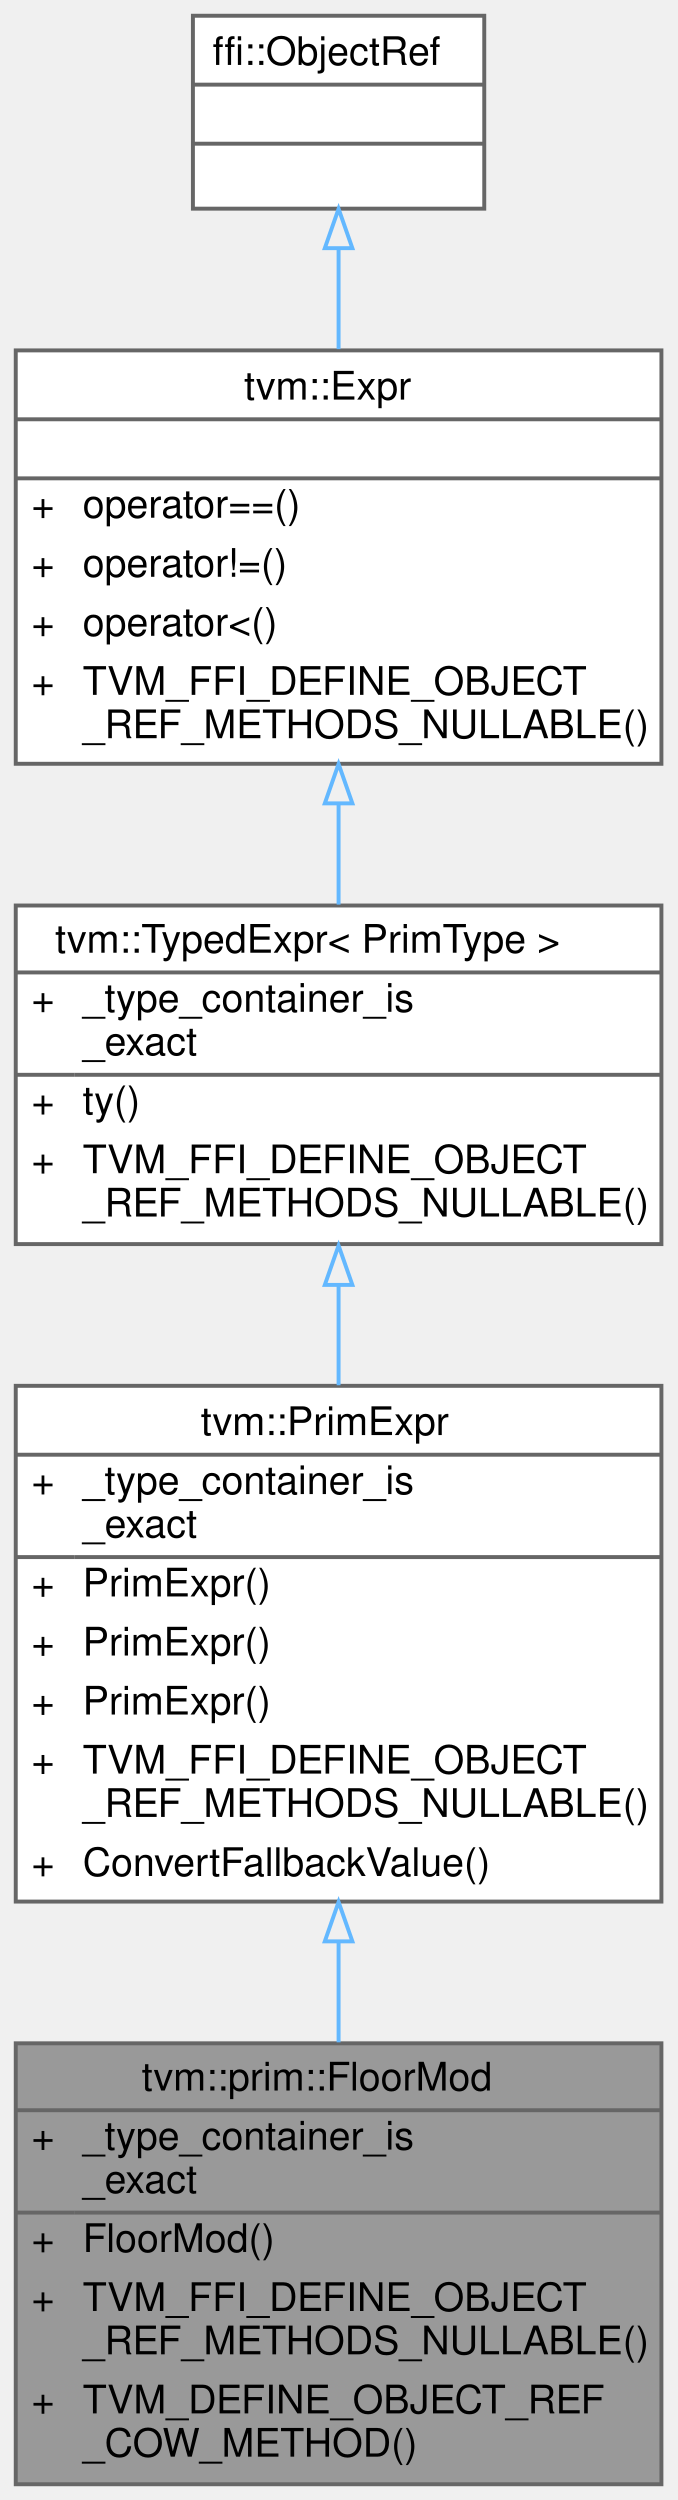
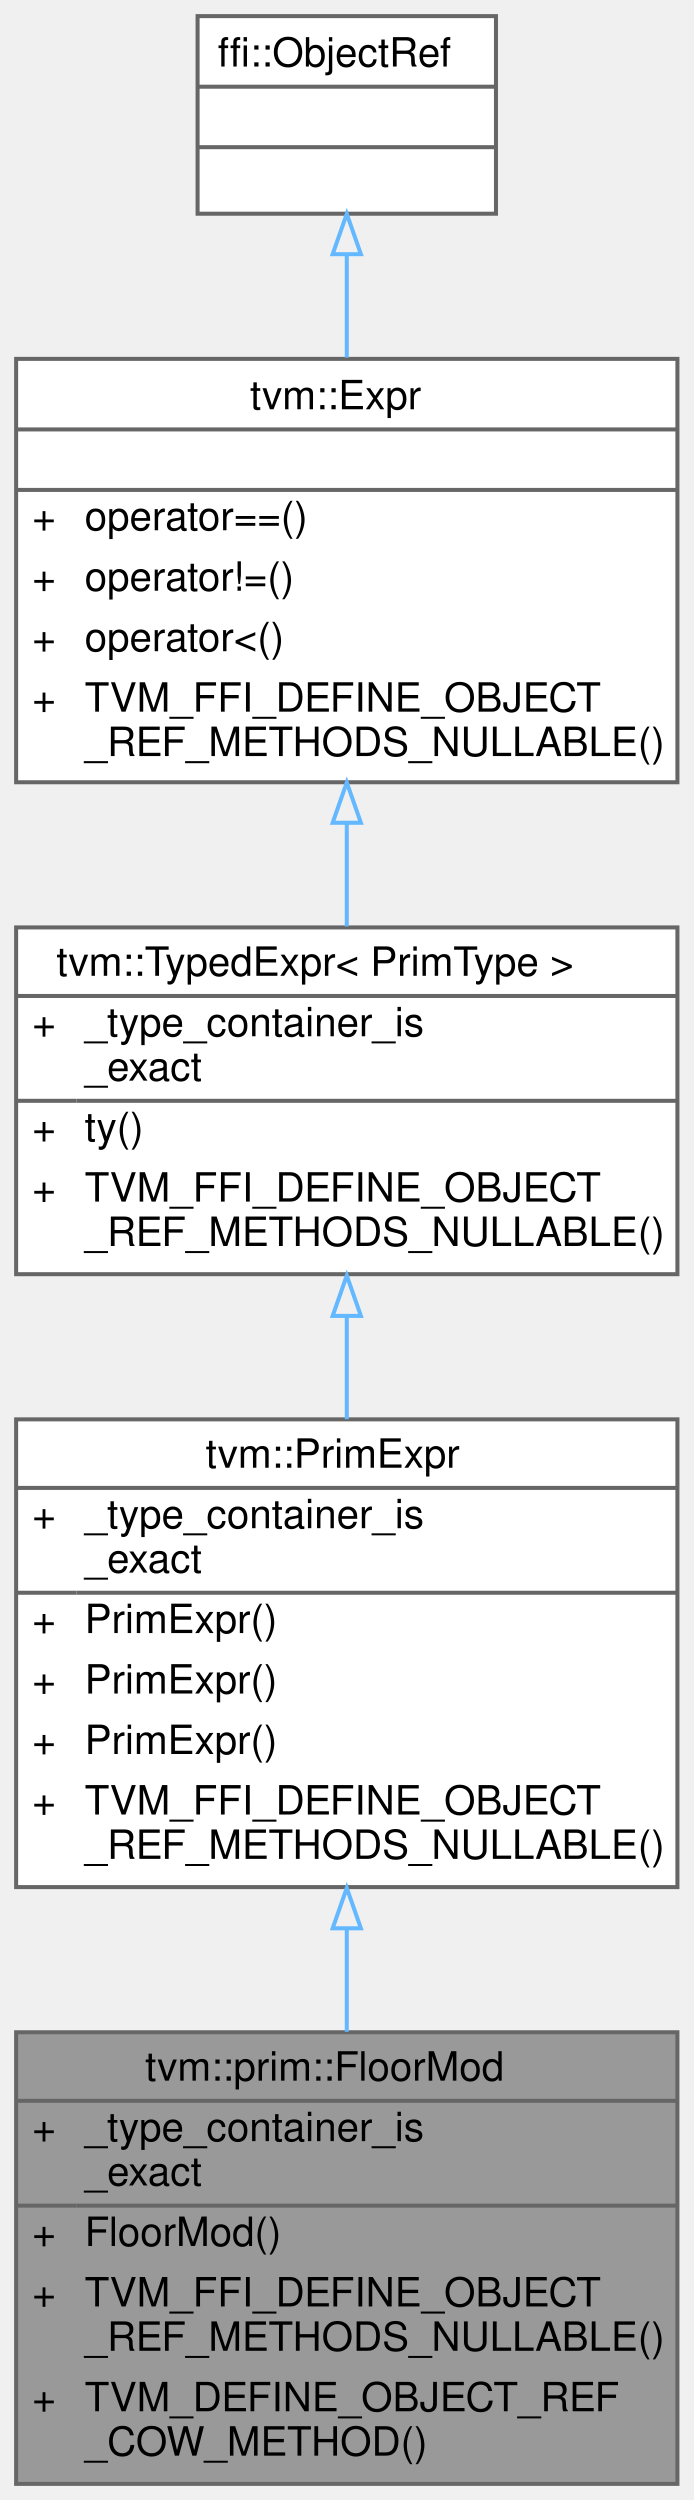
- <svg xmlns="http://www.w3.org/2000/svg" xmlns:xlink="http://www.w3.org/1999/xlink" width="172pt" height="635pt" viewBox="0.00 0.00 172.00 635.00">
-   <g id="graph0" class="graph" transform="scale(1 1) rotate(0) translate(4 631)">
+ <svg xmlns="http://www.w3.org/2000/svg" xmlns:xlink="http://www.w3.org/1999/xlink" width="172pt" height="620pt" viewBox="0.00 0.00 172.00 620.00">
+   <g id="graph0" class="graph" transform="scale(1 1) rotate(0) translate(4 616)">
    <g id="Node000001" class="node">
      <g id="a_Node000001">
        <a xlink:title="Managed reference to FloorModNode.">
          <polygon fill="#999999" stroke="transparent" points="164,-112 0,-112 0,0 164,0 164,-112" />
          <text text-anchor="start" x="32" y="-100" font-family="Helvetica,sans-Serif" font-size="10.00">tvm::prim::FloorMod</text>
          <text text-anchor="start" x="4" y="-85" font-family="Helvetica,sans-Serif" font-size="10.00">+</text>
          <text text-anchor="start" x="17" y="-85" font-family="Helvetica,sans-Serif" font-size="10.00">_type_container_is</text>
          <text text-anchor="start" x="17" y="-74" font-family="Helvetica,sans-Serif" font-size="10.00">_exact</text>
          <text text-anchor="start" x="4" y="-59" font-family="Helvetica,sans-Serif" font-size="10.00">+</text>
          <text text-anchor="start" x="17" y="-59" font-family="Helvetica,sans-Serif" font-size="10.00">FloorMod()</text>
          <text text-anchor="start" x="4" y="-44" font-family="Helvetica,sans-Serif" font-size="10.00">+</text>
          <text text-anchor="start" x="17" y="-44" font-family="Helvetica,sans-Serif" font-size="10.00">TVM_FFI_DEFINE_OBJECT</text>
          <text text-anchor="start" x="17" y="-33" font-family="Helvetica,sans-Serif" font-size="10.00">_REF_METHODS_NULLABLE()</text>
          <text text-anchor="start" x="4" y="-18" font-family="Helvetica,sans-Serif" font-size="10.00">+</text>
          <text text-anchor="start" x="17" y="-18" font-family="Helvetica,sans-Serif" font-size="10.00">TVM_DEFINE_OBJECT_REF</text>
          <text text-anchor="start" x="17" y="-7" font-family="Helvetica,sans-Serif" font-size="10.00">_COW_METHOD()</text>
          <polygon fill="#666666" stroke="#666666" points="0,-95 0,-95 164,-95 164,-95 0,-95" />
          <polygon fill="#666666" stroke="#666666" points="0,-69 0,-69 15,-69 15,-69 0,-69" />
          <polygon fill="#666666" stroke="#666666" points="15,-69 15,-69 164,-69 164,-69 15,-69" />
          <polygon fill="none" stroke="#666666" points="0,0 0,-112 164,-112 164,0 0,0" />
        </a>
      </g>
    </g>
    <g id="Node000002" class="node">
      <g id="a_Node000002">
        <a xlink:href="classtvm_1_1PrimExpr.html" target="_top" xlink:title="Typed reference/view over any Expr whose ExprNode::ty is PrimType.">
-           <polygon fill="white" stroke="transparent" points="164,-279 0,-279 0,-148 164,-148 164,-279" />
-           <text text-anchor="start" x="47" y="-266.5" font-family="Helvetica,sans-Serif" font-size="10.00">tvm::PrimExpr</text>
-           <text text-anchor="start" x="4" y="-251.5" font-family="Helvetica,sans-Serif" font-size="10.00">+</text>
-           <text text-anchor="start" x="17" y="-251.5" font-family="Helvetica,sans-Serif" font-size="10.00">_type_container_is</text>
-           <text text-anchor="start" x="17" y="-240.5" font-family="Helvetica,sans-Serif" font-size="10.00">_exact</text>
-           <text text-anchor="start" x="4" y="-225.5" font-family="Helvetica,sans-Serif" font-size="10.00">+</text>
-           <text text-anchor="start" x="17" y="-225.5" font-family="Helvetica,sans-Serif" font-size="10.00">PrimExpr()</text>
-           <text text-anchor="start" x="4" y="-210.5" font-family="Helvetica,sans-Serif" font-size="10.00">+</text>
-           <text text-anchor="start" x="17" y="-210.5" font-family="Helvetica,sans-Serif" font-size="10.00">PrimExpr()</text>
-           <text text-anchor="start" x="4" y="-195.5" font-family="Helvetica,sans-Serif" font-size="10.00">+</text>
-           <text text-anchor="start" x="17" y="-195.5" font-family="Helvetica,sans-Serif" font-size="10.00">PrimExpr()</text>
-           <text text-anchor="start" x="4" y="-180.5" font-family="Helvetica,sans-Serif" font-size="10.00">+</text>
-           <text text-anchor="start" x="17" y="-180.5" font-family="Helvetica,sans-Serif" font-size="10.00">TVM_FFI_DEFINE_OBJECT</text>
-           <text text-anchor="start" x="17" y="-169.5" font-family="Helvetica,sans-Serif" font-size="10.00">_REF_METHODS_NULLABLE()</text>
-           <text text-anchor="start" x="4" y="-154.5" font-family="Helvetica,sans-Serif" font-size="10.00">+</text>
-           <text text-anchor="start" x="17" y="-154.5" font-family="Helvetica,sans-Serif" font-size="10.00">ConvertFallbackValue()</text>
-           <polygon fill="#666666" stroke="#666666" points="0,-261.5 0,-261.5 164,-261.5 164,-261.5 0,-261.5" />
-           <polygon fill="#666666" stroke="#666666" points="0,-235.5 0,-235.5 15,-235.5 15,-235.5 0,-235.5" />
-           <polygon fill="#666666" stroke="#666666" points="15,-235.5 15,-235.5 164,-235.5 164,-235.5 15,-235.5" />
-           <polygon fill="none" stroke="#666666" points="0,-148 0,-279 164,-279 164,-148 0,-148" />
+           <polygon fill="white" stroke="transparent" points="164,-264 0,-264 0,-148 164,-148 164,-264" />
+           <text text-anchor="start" x="47" y="-252" font-family="Helvetica,sans-Serif" font-size="10.00">tvm::PrimExpr</text>
+           <text text-anchor="start" x="4" y="-237" font-family="Helvetica,sans-Serif" font-size="10.00">+</text>
+           <text text-anchor="start" x="17" y="-237" font-family="Helvetica,sans-Serif" font-size="10.00">_type_container_is</text>
+           <text text-anchor="start" x="17" y="-226" font-family="Helvetica,sans-Serif" font-size="10.00">_exact</text>
+           <text text-anchor="start" x="4" y="-211" font-family="Helvetica,sans-Serif" font-size="10.00">+</text>
+           <text text-anchor="start" x="17" y="-211" font-family="Helvetica,sans-Serif" font-size="10.00">PrimExpr()</text>
+           <text text-anchor="start" x="4" y="-196" font-family="Helvetica,sans-Serif" font-size="10.00">+</text>
+           <text text-anchor="start" x="17" y="-196" font-family="Helvetica,sans-Serif" font-size="10.00">PrimExpr()</text>
+           <text text-anchor="start" x="4" y="-181" font-family="Helvetica,sans-Serif" font-size="10.00">+</text>
+           <text text-anchor="start" x="17" y="-181" font-family="Helvetica,sans-Serif" font-size="10.00">PrimExpr()</text>
+           <text text-anchor="start" x="4" y="-166" font-family="Helvetica,sans-Serif" font-size="10.00">+</text>
+           <text text-anchor="start" x="17" y="-166" font-family="Helvetica,sans-Serif" font-size="10.00">TVM_FFI_DEFINE_OBJECT</text>
+           <text text-anchor="start" x="17" y="-155" font-family="Helvetica,sans-Serif" font-size="10.00">_REF_METHODS_NULLABLE()</text>
+           <polygon fill="#666666" stroke="#666666" points="0,-247 0,-247 164,-247 164,-247 0,-247" />
+           <polygon fill="#666666" stroke="#666666" points="0,-221 0,-221 15,-221 15,-221 0,-221" />
+           <polygon fill="#666666" stroke="#666666" points="15,-221 15,-221 164,-221 164,-221 15,-221" />
+           <polygon fill="none" stroke="#666666" points="0,-148 0,-264 164,-264 164,-148 0,-148" />
        </a>
      </g>
    </g>
    <g id="edge1_Node000001_Node000002" class="edge">
      <g id="a_edge1_Node000001_Node000002">
        <a xlink:title=" ">
-           <path fill="none" stroke="#63b8ff" d="M82,-137.83C82,-129.21 82,-120.54 82,-112.24" />
-           <polygon fill="none" stroke="#63b8ff" points="78.5,-137.9 82,-147.9 85.5,-137.9 78.5,-137.9" />
+           <path fill="none" stroke="#63b8ff" d="M82,-137.5C82,-129.01 82,-120.4 82,-112.12" />
+           <polygon fill="none" stroke="#63b8ff" points="78.5,-137.78 82,-147.78 85.5,-137.78 78.5,-137.78" />
        </a>
      </g>
    </g>
    <g id="Node000003" class="node">
      <g id="a_Node000003">
        <a xlink:href="classtvm_1_1TypedExpr.html" target="_top" xlink:title=" ">
-           <polygon fill="white" stroke="transparent" points="164,-401 0,-401 0,-315 164,-315 164,-401" />
-           <text text-anchor="start" x="10" y="-389" font-family="Helvetica,sans-Serif" font-size="10.00">tvm::TypedExpr&lt; PrimType &gt;</text>
-           <text text-anchor="start" x="4" y="-374" font-family="Helvetica,sans-Serif" font-size="10.00">+</text>
-           <text text-anchor="start" x="17" y="-374" font-family="Helvetica,sans-Serif" font-size="10.00">_type_container_is</text>
-           <text text-anchor="start" x="17" y="-363" font-family="Helvetica,sans-Serif" font-size="10.00">_exact</text>
-           <text text-anchor="start" x="4" y="-348" font-family="Helvetica,sans-Serif" font-size="10.00">+</text>
-           <text text-anchor="start" x="17" y="-348" font-family="Helvetica,sans-Serif" font-size="10.00">ty()</text>
+           <polygon fill="white" stroke="transparent" points="164,-386 0,-386 0,-300 164,-300 164,-386" />
+           <text text-anchor="start" x="10" y="-374" font-family="Helvetica,sans-Serif" font-size="10.00">tvm::TypedExpr&lt; PrimType &gt;</text>
+           <text text-anchor="start" x="4" y="-359" font-family="Helvetica,sans-Serif" font-size="10.00">+</text>
+           <text text-anchor="start" x="17" y="-359" font-family="Helvetica,sans-Serif" font-size="10.00">_type_container_is</text>
+           <text text-anchor="start" x="17" y="-348" font-family="Helvetica,sans-Serif" font-size="10.00">_exact</text>
          <text text-anchor="start" x="4" y="-333" font-family="Helvetica,sans-Serif" font-size="10.00">+</text>
-           <text text-anchor="start" x="17" y="-333" font-family="Helvetica,sans-Serif" font-size="10.00">TVM_FFI_DEFINE_OBJECT</text>
-           <text text-anchor="start" x="17" y="-322" font-family="Helvetica,sans-Serif" font-size="10.00">_REF_METHODS_NULLABLE()</text>
-           <polygon fill="#666666" stroke="#666666" points="0,-384 0,-384 164,-384 164,-384 0,-384" />
-           <polygon fill="#666666" stroke="#666666" points="0,-358 0,-358 15,-358 15,-358 0,-358" />
-           <polygon fill="#666666" stroke="#666666" points="15,-358 15,-358 164,-358 164,-358 15,-358" />
-           <polygon fill="none" stroke="#666666" points="0,-315 0,-401 164,-401 164,-315 0,-315" />
+           <text text-anchor="start" x="17" y="-333" font-family="Helvetica,sans-Serif" font-size="10.00">ty()</text>
+           <text text-anchor="start" x="4" y="-318" font-family="Helvetica,sans-Serif" font-size="10.00">+</text>
+           <text text-anchor="start" x="17" y="-318" font-family="Helvetica,sans-Serif" font-size="10.00">TVM_FFI_DEFINE_OBJECT</text>
+           <text text-anchor="start" x="17" y="-307" font-family="Helvetica,sans-Serif" font-size="10.00">_REF_METHODS_NULLABLE()</text>
+           <polygon fill="#666666" stroke="#666666" points="0,-369 0,-369 164,-369 164,-369 0,-369" />
+           <polygon fill="#666666" stroke="#666666" points="0,-343 0,-343 15,-343 15,-343 0,-343" />
+           <polygon fill="#666666" stroke="#666666" points="15,-343 15,-343 164,-343 164,-343 15,-343" />
+           <polygon fill="none" stroke="#666666" points="0,-300 0,-386 164,-386 164,-300 0,-300" />
        </a>
      </g>
    </g>
    <g id="edge2_Node000002_Node000003" class="edge">
      <g id="a_edge2_Node000002_Node000003">
        <a xlink:title=" ">
-           <path fill="none" stroke="#63b8ff" d="M82,-304.43C82,-296.2 82,-287.6 82,-279.14" />
-           <polygon fill="none" stroke="#63b8ff" points="78.5,-304.63 82,-314.63 85.5,-304.63 78.5,-304.63" />
+           <path fill="none" stroke="#63b8ff" d="M82,-289.63C82,-281.24 82,-272.53 82,-264.04" />
+           <polygon fill="none" stroke="#63b8ff" points="78.5,-289.66 82,-299.66 85.5,-289.66 78.5,-289.66" />
        </a>
      </g>
    </g>
    <g id="Node000004" class="node">
      <g id="a_Node000004">
        <a xlink:href="classtvm_1_1Expr.html" target="_top" xlink:title="Managed reference to ExprNode.">
-           <polygon fill="white" stroke="transparent" points="164,-542 0,-542 0,-437 164,-437 164,-542" />
-           <text text-anchor="start" x="58" y="-529.5" font-family="Helvetica,sans-Serif" font-size="10.00">tvm::Expr</text>
-           <text text-anchor="start" x="80" y="-514.5" font-family="Helvetica,sans-Serif" font-size="10.00"> </text>
-           <text text-anchor="start" x="4" y="-499.5" font-family="Helvetica,sans-Serif" font-size="10.00">+</text>
-           <text text-anchor="start" x="17" y="-499.5" font-family="Helvetica,sans-Serif" font-size="10.00">operator==()</text>
+           <polygon fill="white" stroke="transparent" points="164,-527 0,-527 0,-422 164,-422 164,-527" />
+           <text text-anchor="start" x="58" y="-514.5" font-family="Helvetica,sans-Serif" font-size="10.00">tvm::Expr</text>
+           <text text-anchor="start" x="80" y="-499.5" font-family="Helvetica,sans-Serif" font-size="10.00"> </text>
          <text text-anchor="start" x="4" y="-484.5" font-family="Helvetica,sans-Serif" font-size="10.00">+</text>
-           <text text-anchor="start" x="17" y="-484.5" font-family="Helvetica,sans-Serif" font-size="10.00">operator!=()</text>
+           <text text-anchor="start" x="17" y="-484.5" font-family="Helvetica,sans-Serif" font-size="10.00">operator==()</text>
          <text text-anchor="start" x="4" y="-469.5" font-family="Helvetica,sans-Serif" font-size="10.00">+</text>
-           <text text-anchor="start" x="17" y="-469.5" font-family="Helvetica,sans-Serif" font-size="10.00">operator&lt;()</text>
+           <text text-anchor="start" x="17" y="-469.5" font-family="Helvetica,sans-Serif" font-size="10.00">operator!=()</text>
          <text text-anchor="start" x="4" y="-454.5" font-family="Helvetica,sans-Serif" font-size="10.00">+</text>
-           <text text-anchor="start" x="17" y="-454.5" font-family="Helvetica,sans-Serif" font-size="10.00">TVM_FFI_DEFINE_OBJECT</text>
-           <text text-anchor="start" x="17" y="-443.5" font-family="Helvetica,sans-Serif" font-size="10.00">_REF_METHODS_NULLABLE()</text>
-           <polygon fill="#666666" stroke="#666666" points="0,-524.5 0,-524.5 164,-524.5 164,-524.5 0,-524.5" />
+           <text text-anchor="start" x="17" y="-454.5" font-family="Helvetica,sans-Serif" font-size="10.00">operator&lt;()</text>
+           <text text-anchor="start" x="4" y="-439.5" font-family="Helvetica,sans-Serif" font-size="10.00">+</text>
+           <text text-anchor="start" x="17" y="-439.5" font-family="Helvetica,sans-Serif" font-size="10.00">TVM_FFI_DEFINE_OBJECT</text>
+           <text text-anchor="start" x="17" y="-428.5" font-family="Helvetica,sans-Serif" font-size="10.00">_REF_METHODS_NULLABLE()</text>
          <polygon fill="#666666" stroke="#666666" points="0,-509.5 0,-509.5 164,-509.5 164,-509.5 0,-509.5" />
-           <polygon fill="none" stroke="#666666" points="0,-437 0,-542 164,-542 164,-437 0,-437" />
+           <polygon fill="#666666" stroke="#666666" points="0,-494.5 0,-494.5 164,-494.5 164,-494.5 0,-494.5" />
+           <polygon fill="none" stroke="#666666" points="0,-422 0,-527 164,-527 164,-422 0,-422" />
        </a>
      </g>
    </g>
    <g id="edge3_Node000003_Node000004" class="edge">
      <g id="a_edge3_Node000003_Node000004">
        <a xlink:title=" ">
-           <path fill="none" stroke="#63b8ff" d="M82,-426.84C82,-418.17 82,-409.42 82,-401.23" />
-           <polygon fill="none" stroke="#63b8ff" points="78.5,-426.95 82,-436.95 85.5,-426.95 78.5,-426.95" />
+           <path fill="none" stroke="#63b8ff" d="M82,-411.84C82,-403.17 82,-394.42 82,-386.23" />
+           <polygon fill="none" stroke="#63b8ff" points="78.5,-411.95 82,-421.95 85.5,-411.95 78.5,-411.95" />
        </a>
      </g>
    </g>
    <g id="Node000005" class="node">
      <g id="a_Node000005">
        <a xlink:title=" ">
-           <polygon fill="white" stroke="transparent" points="119,-627 45,-627 45,-578 119,-578 119,-627" />
-           <text text-anchor="start" x="50" y="-614.5" font-family="Helvetica,sans-Serif" font-size="10.00">ffi::ObjectRef</text>
-           <text text-anchor="start" x="80" y="-599.5" font-family="Helvetica,sans-Serif" font-size="10.00"> </text>
+           <polygon fill="white" stroke="transparent" points="119,-612 45,-612 45,-563 119,-563 119,-612" />
+           <text text-anchor="start" x="50" y="-599.5" font-family="Helvetica,sans-Serif" font-size="10.00">ffi::ObjectRef</text>
          <text text-anchor="start" x="80" y="-584.5" font-family="Helvetica,sans-Serif" font-size="10.00"> </text>
-           <polygon fill="#666666" stroke="#666666" points="45,-609.5 45,-609.5 119,-609.5 119,-609.5 45,-609.5" />
+           <text text-anchor="start" x="80" y="-569.5" font-family="Helvetica,sans-Serif" font-size="10.00"> </text>
          <polygon fill="#666666" stroke="#666666" points="45,-594.5 45,-594.5 119,-594.5 119,-594.5 45,-594.5" />
-           <polygon fill="none" stroke="#666666" points="45,-578 45,-627 119,-627 119,-578 45,-578" />
+           <polygon fill="#666666" stroke="#666666" points="45,-579.5 45,-579.5 119,-579.5 119,-579.5 45,-579.5" />
+           <polygon fill="none" stroke="#666666" points="45,-563 45,-612 119,-612 119,-563 45,-563" />
        </a>
      </g>
    </g>
    <g id="edge4_Node000004_Node000005" class="edge">
      <g id="a_edge4_Node000004_Node000005">
        <a xlink:title=" ">
-           <path fill="none" stroke="#63b8ff" d="M82,-567.85C82,-559.79 82,-551 82,-542.32" />
-           <polygon fill="none" stroke="#63b8ff" points="78.5,-567.96 82,-577.96 85.5,-567.96 78.5,-567.96" />
+           <path fill="none" stroke="#63b8ff" d="M82,-552.85C82,-544.79 82,-536 82,-527.32" />
+           <polygon fill="none" stroke="#63b8ff" points="78.5,-552.96 82,-562.96 85.5,-552.96 78.5,-552.96" />
        </a>
      </g>
    </g>
  </g>
</svg>
